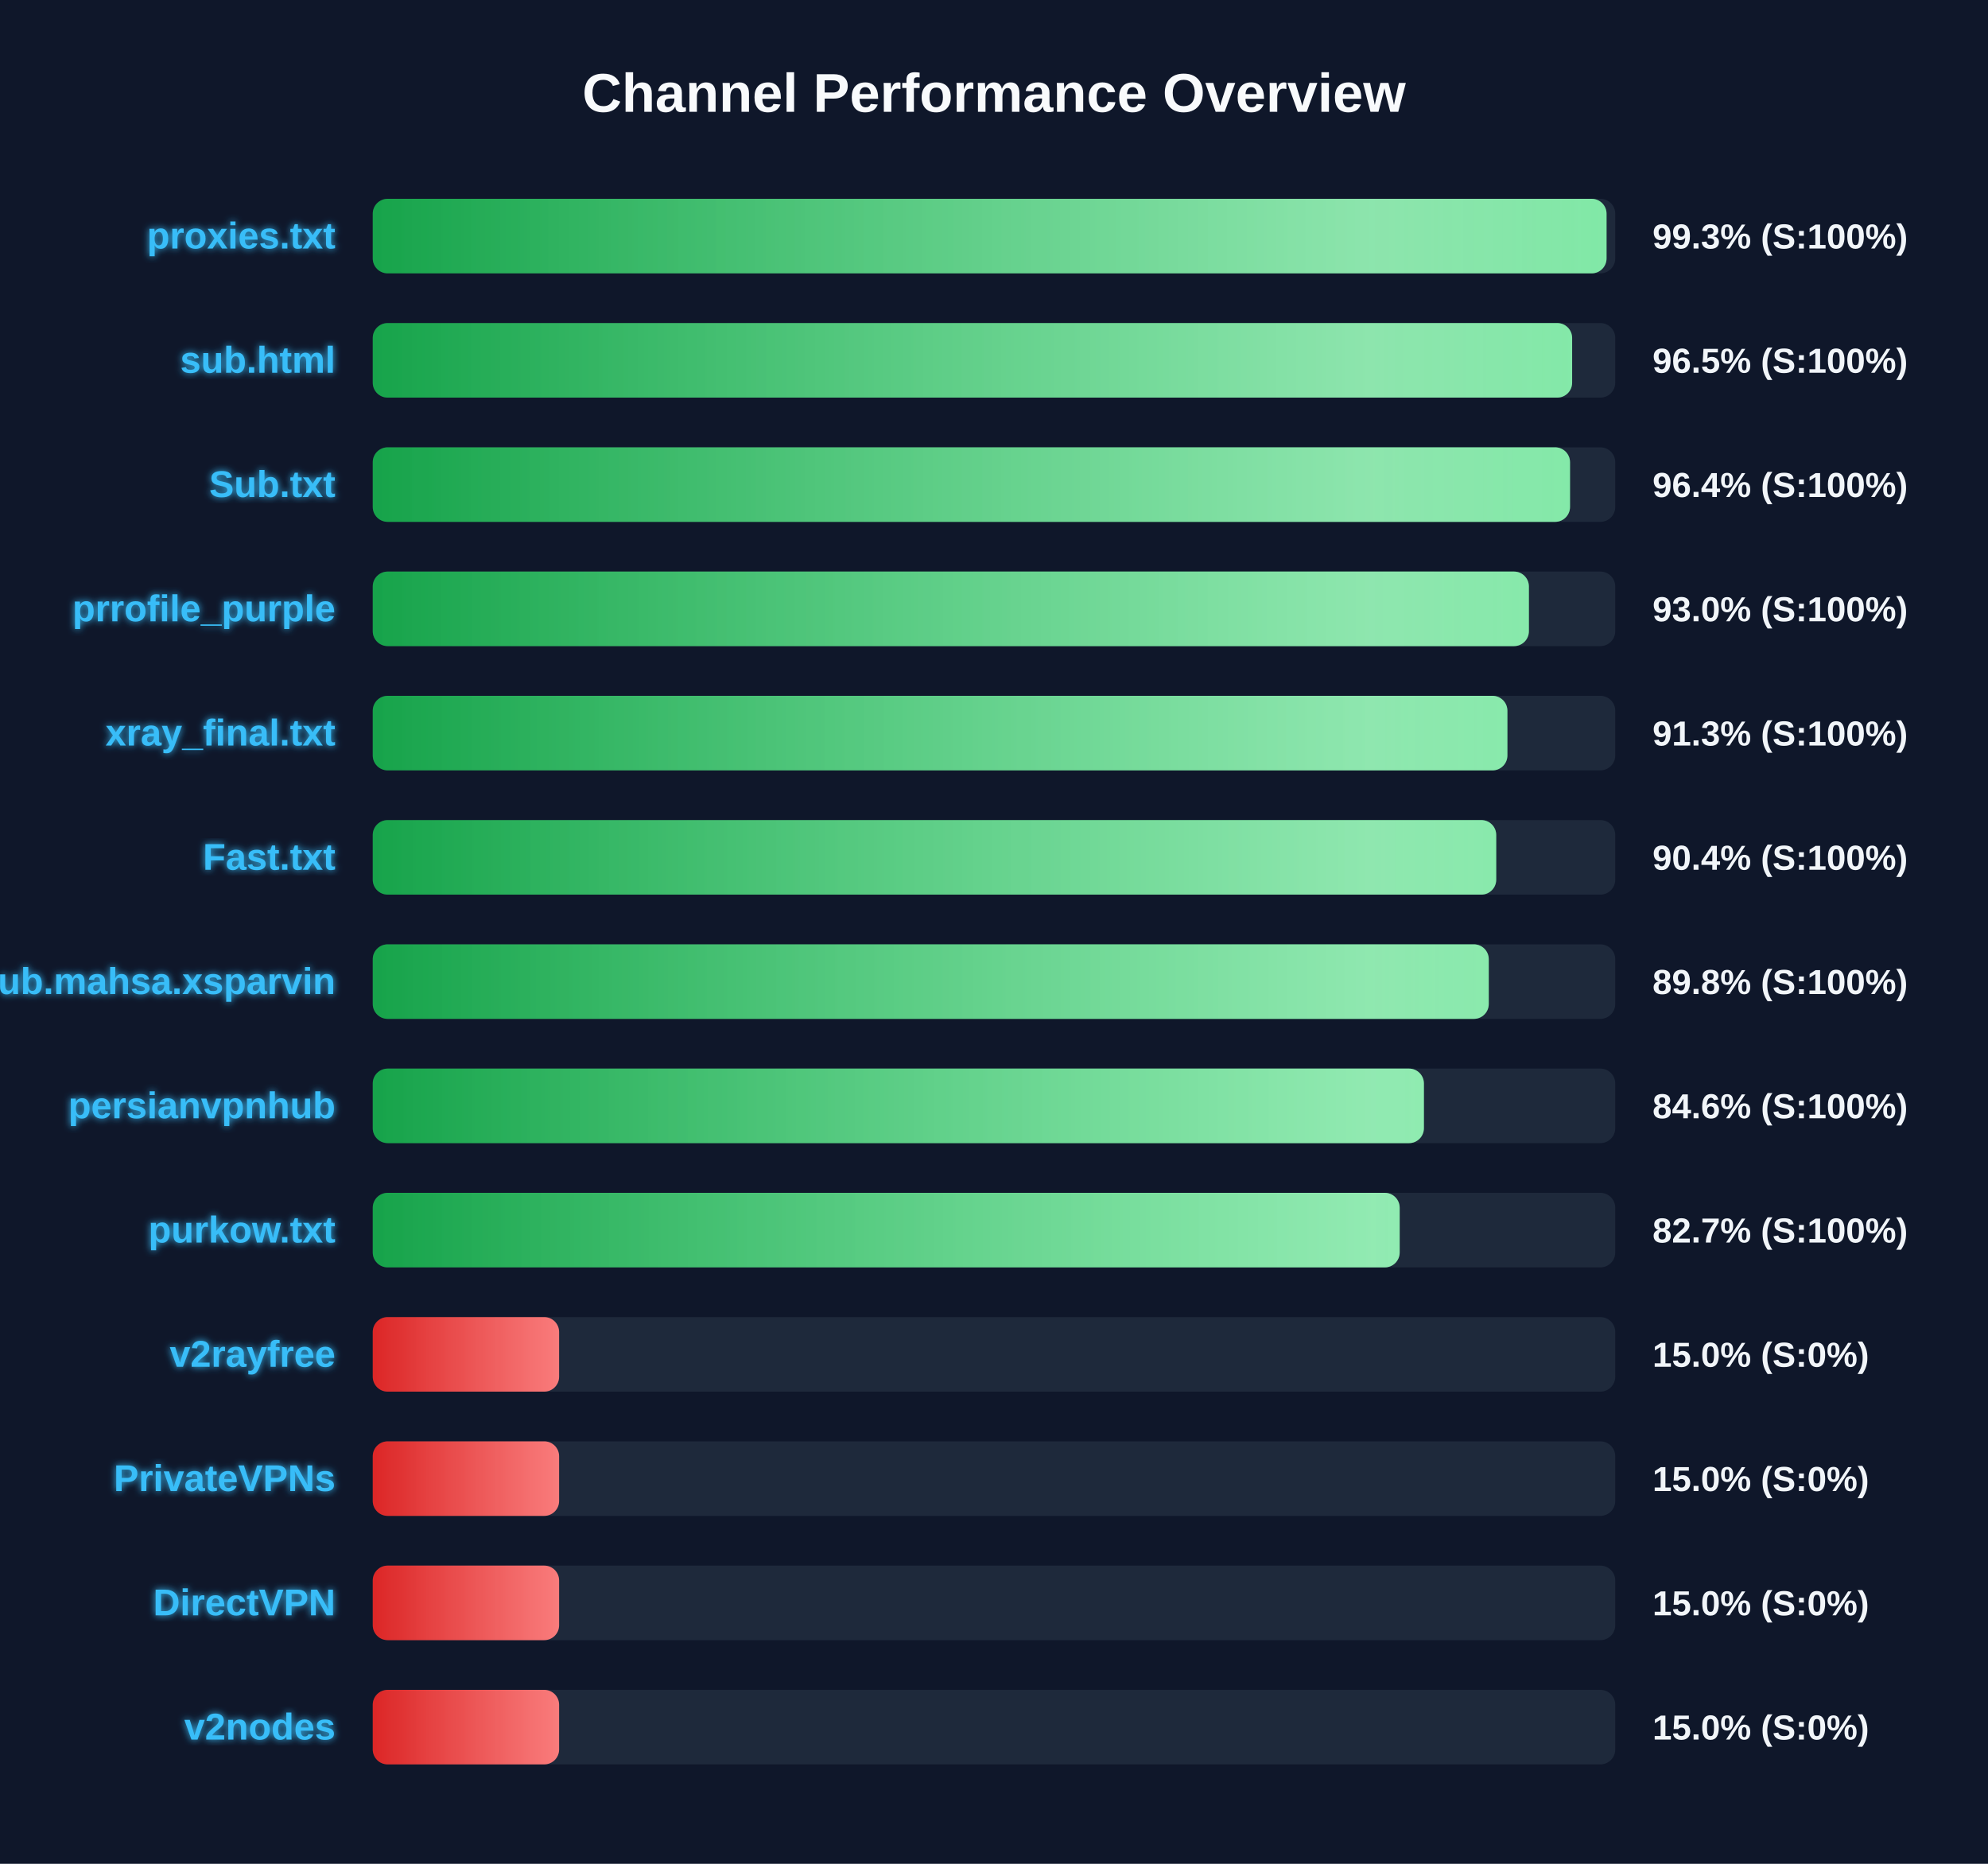
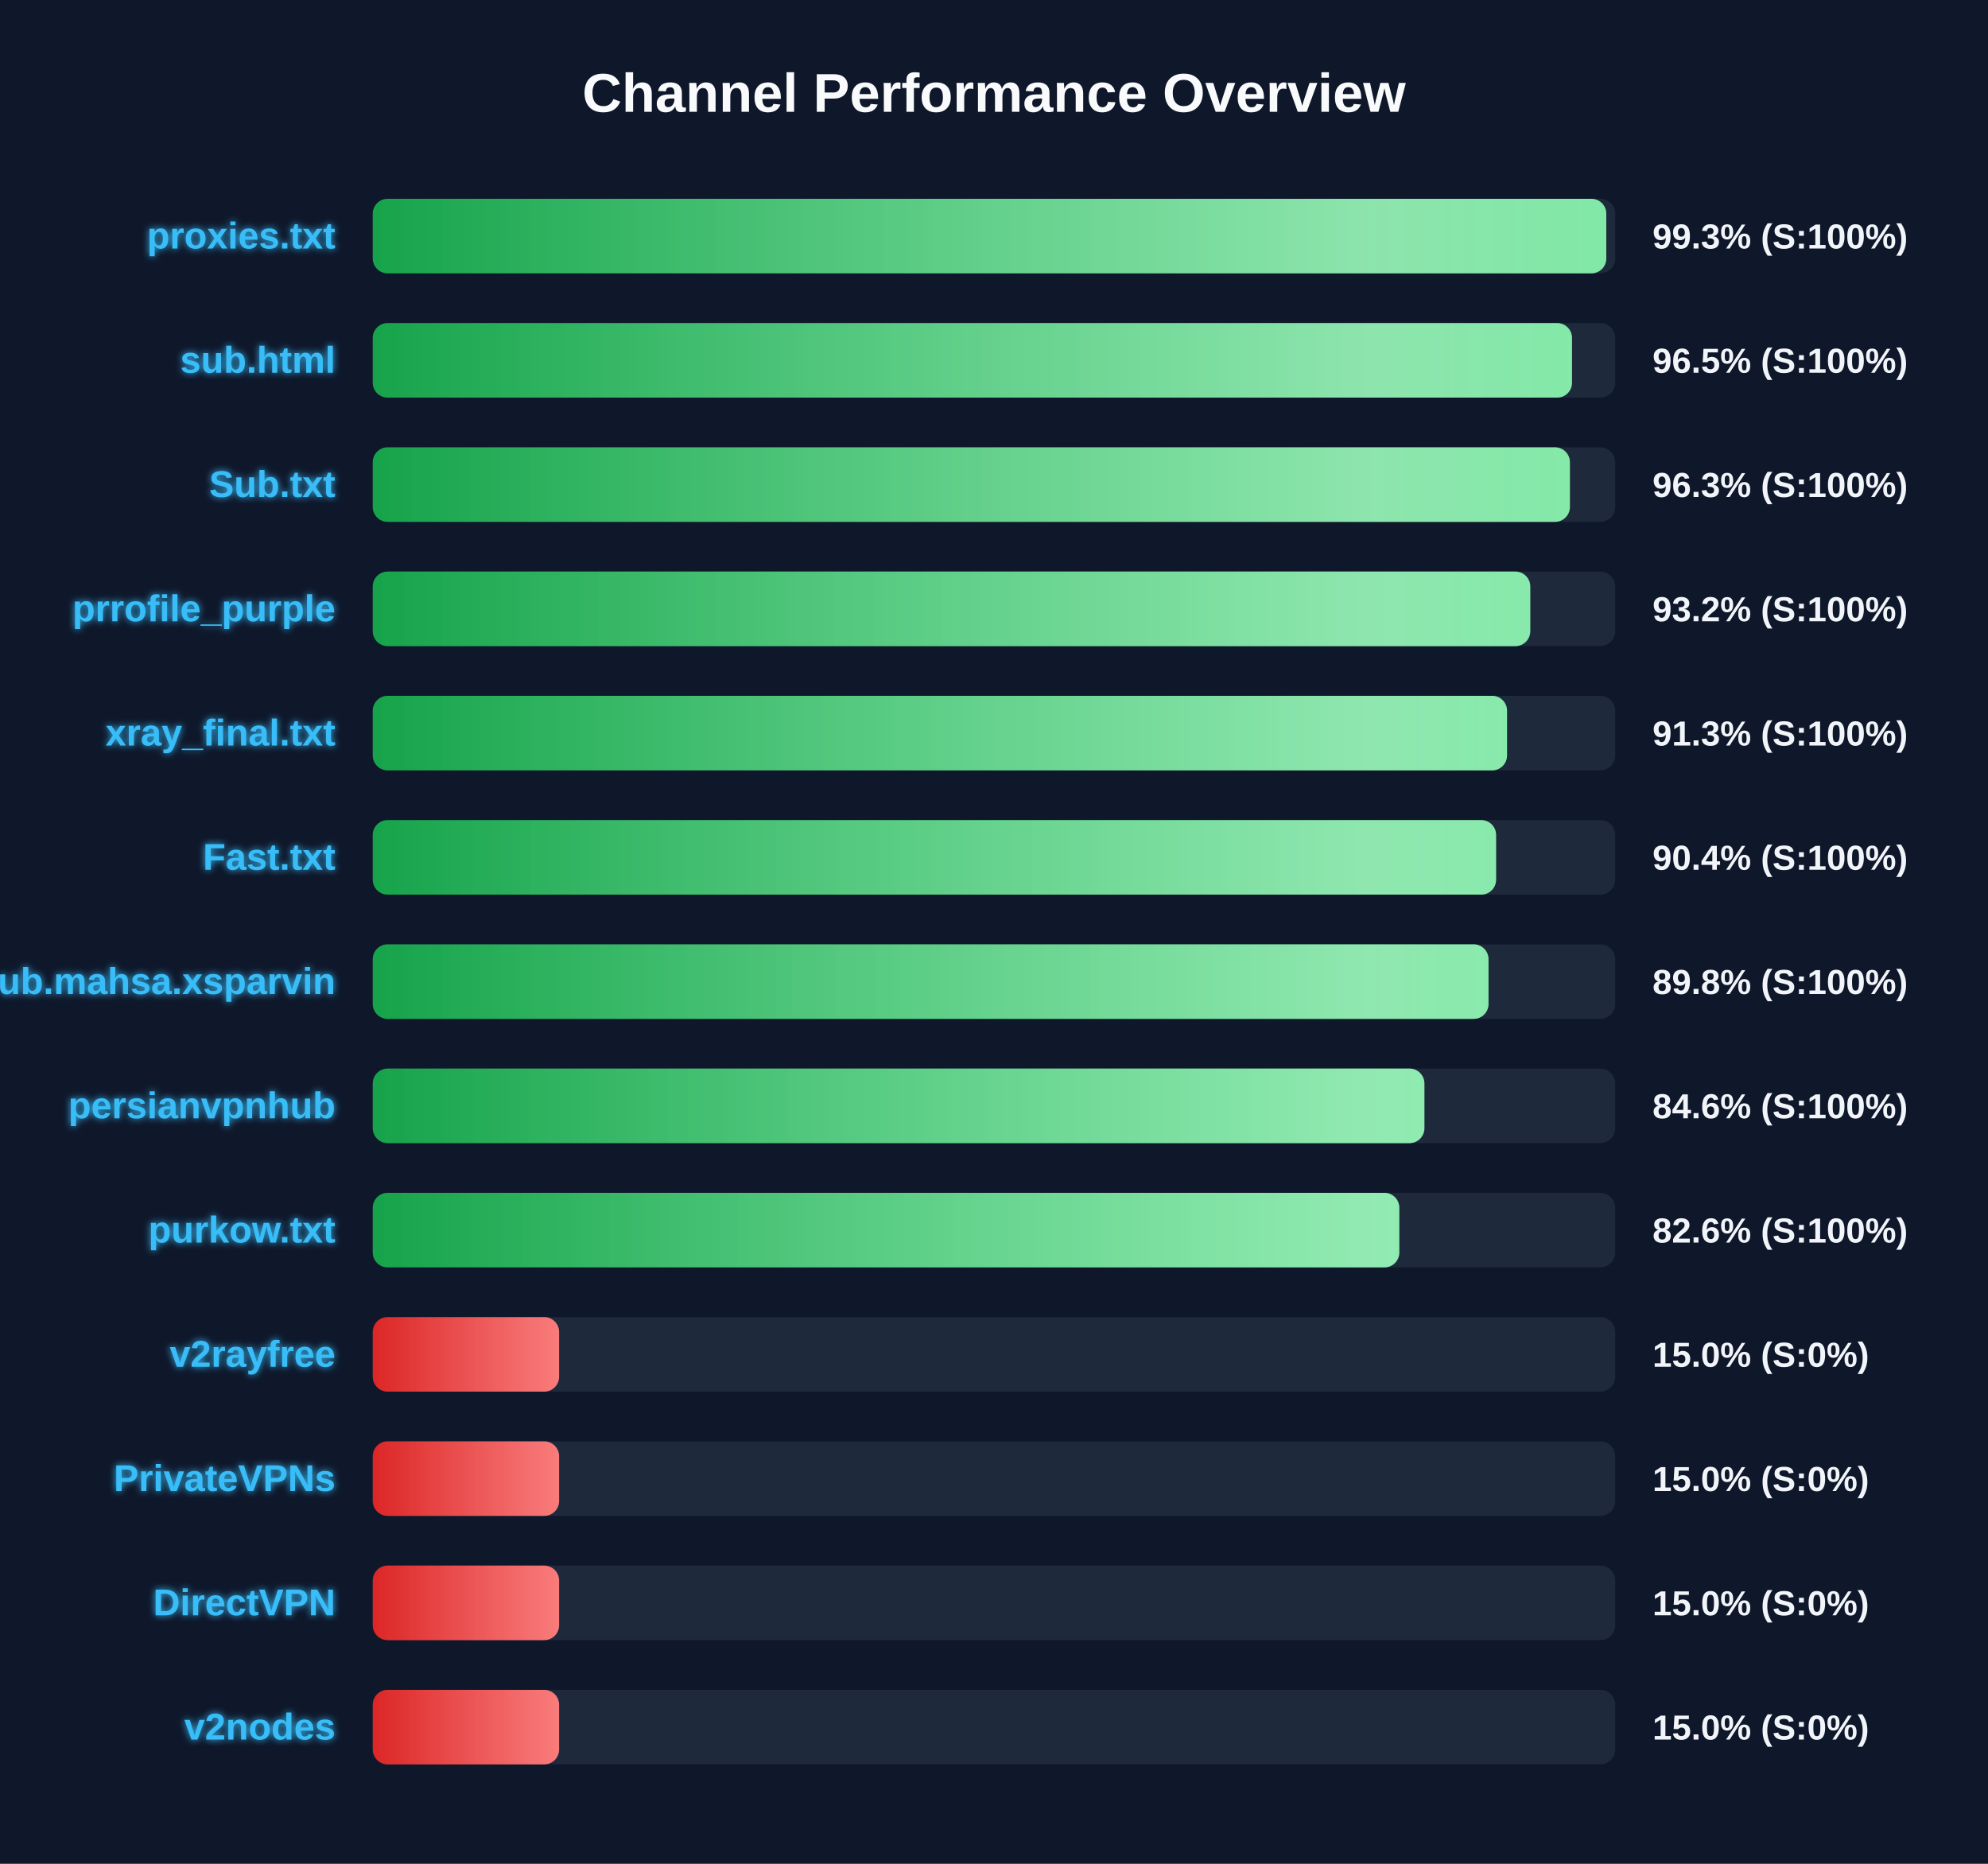
<svg xmlns="http://www.w3.org/2000/svg" width="800" height="750" version="1.1">
  <defs>
    <linearGradient id="grad-green" x1="0%" y1="0%" x2="100%" y2="0%">
      <stop offset="0%" stop-color="#16a34a" />
      <stop offset="100%" stop-color="#4ade80" />
    </linearGradient>
    <linearGradient id="grad-yellow" x1="0%" y1="0%" x2="100%" y2="0%">
      <stop offset="0%" stop-color="#ca8a04" />
      <stop offset="100%" stop-color="#fde047" />
    </linearGradient>
    <linearGradient id="grad-red" x1="0%" y1="0%" x2="100%" y2="0%">
      <stop offset="0%" stop-color="#dc2626" />
      <stop offset="100%" stop-color="#f87171" />
    </linearGradient>
    <linearGradient id="shimmer" x1="0%" y1="0%" x2="100%" y2="0%">
      <stop offset="0%" stop-color="rgba(255,255,255,0)" />
      <stop offset="50%" stop-color="rgba(255,255,255,0.4)" />
      <stop offset="100%" stop-color="rgba(255,255,255,0)" />
    </linearGradient>
    <filter id="glow" x="-20%" y="-20%" width="140%" height="140%">
      <feGaussianBlur stdDeviation="1.5" result="blur" />
      <feComposite in="SourceGraphic" in2="blur" operator="over" />
    </filter>
  </defs>
  <style>
        .bg-rect { fill: #0f172a; }
        .title { font: bold 22px 'Segoe UI', Arial, sans-serif; fill: #f8fafc; }
        .row { font: bold 15px 'Segoe UI', Arial, sans-serif; fill: #38bdf8; filter: url(#glow); }
        .score { font: bold 14px 'Segoe UI', Arial, sans-serif; fill: #f1f5f9; }
        @keyframes shimmer-anim {
            0% { transform: translateX(-100%); }
            100% { transform: translateX(200%); }
        }
        .shimmer-rect {
            animation: shimmer-anim 2.5s infinite linear;
        }
    </style>
  <rect width="100%" height="100%" class="bg-rect" />
  <text x="400" y="45" text-anchor="middle" class="title">Channel Performance Overview</text>
  <rect x="150" y="80" width="500" height="30" fill="#1e293b" rx="6" />
  <clipPath id="clip-0">
-     <rect x="150" y="80" width="496.5" height="30" rx="6" />
+     <rect x="150" y="80" width="496.4" height="30" rx="6" />
  </clipPath>
-   <rect x="150" y="80" width="496.5" height="30" fill="url(#grad-green)" rx="6" />
+   <rect x="150" y="80" width="496.4" height="30" fill="url(#grad-green)" rx="6" />
  <g clip-path="url(#clip-0)">
    <rect x="150" y="80" width="100%" height="30" fill="url(#shimmer)" class="shimmer-rect" />
  </g>
  <text x="135" y="100" text-anchor="end" class="row">proxies.txt</text>
  <text x="665" y="100" text-anchor="start" class="score">99.3% (S:100%)</text>
  <rect x="150" y="130" width="500" height="30" fill="#1e293b" rx="6" />
  <clipPath id="clip-1">
-     <rect x="150" y="130" width="482.65" height="30" rx="6" />
+     <rect x="150" y="130" width="482.6" height="30" rx="6" />
  </clipPath>
-   <rect x="150" y="130" width="482.65" height="30" fill="url(#grad-green)" rx="6" />
+   <rect x="150" y="130" width="482.6" height="30" fill="url(#grad-green)" rx="6" />
  <g clip-path="url(#clip-1)">
    <rect x="150" y="130" width="100%" height="30" fill="url(#shimmer)" class="shimmer-rect" />
  </g>
  <text x="135" y="150" text-anchor="end" class="row">sub.html</text>
  <text x="665" y="150" text-anchor="start" class="score">96.5% (S:100%)</text>
  <rect x="150" y="180" width="500" height="30" fill="#1e293b" rx="6" />
  <clipPath id="clip-2">
-     <rect x="150" y="180" width="481.8" height="30" rx="6" />
+     <rect x="150" y="180" width="481.75" height="30" rx="6" />
  </clipPath>
-   <rect x="150" y="180" width="481.8" height="30" fill="url(#grad-green)" rx="6" />
+   <rect x="150" y="180" width="481.75" height="30" fill="url(#grad-green)" rx="6" />
  <g clip-path="url(#clip-2)">
    <rect x="150" y="180" width="100%" height="30" fill="url(#shimmer)" class="shimmer-rect" />
  </g>
  <text x="135" y="200" text-anchor="end" class="row">Sub.txt</text>
-   <text x="665" y="200" text-anchor="start" class="score">96.4% (S:100%)</text>
+   <text x="665" y="200" text-anchor="start" class="score">96.3% (S:100%)</text>
  <rect x="150" y="230" width="500" height="30" fill="#1e293b" rx="6" />
  <clipPath id="clip-3">
-     <rect x="150" y="230" width="465.25" height="30" rx="6" />
+     <rect x="150" y="230" width="465.8" height="30" rx="6" />
  </clipPath>
-   <rect x="150" y="230" width="465.25" height="30" fill="url(#grad-green)" rx="6" />
+   <rect x="150" y="230" width="465.8" height="30" fill="url(#grad-green)" rx="6" />
  <g clip-path="url(#clip-3)">
    <rect x="150" y="230" width="100%" height="30" fill="url(#shimmer)" class="shimmer-rect" />
  </g>
  <text x="135" y="250" text-anchor="end" class="row">prrofile_purple</text>
-   <text x="665" y="250" text-anchor="start" class="score">93.0% (S:100%)</text>
+   <text x="665" y="250" text-anchor="start" class="score">93.2% (S:100%)</text>
  <rect x="150" y="280" width="500" height="30" fill="#1e293b" rx="6" />
  <clipPath id="clip-4">
-     <rect x="150" y="280" width="456.6" height="30" rx="6" />
+     <rect x="150" y="280" width="456.45" height="30" rx="6" />
  </clipPath>
-   <rect x="150" y="280" width="456.6" height="30" fill="url(#grad-green)" rx="6" />
+   <rect x="150" y="280" width="456.45" height="30" fill="url(#grad-green)" rx="6" />
  <g clip-path="url(#clip-4)">
    <rect x="150" y="280" width="100%" height="30" fill="url(#shimmer)" class="shimmer-rect" />
  </g>
  <text x="135" y="300" text-anchor="end" class="row">xray_final.txt</text>
  <text x="665" y="300" text-anchor="start" class="score">91.3% (S:100%)</text>
  <rect x="150" y="330" width="500" height="30" fill="#1e293b" rx="6" />
  <clipPath id="clip-5">
-     <rect x="150" y="330" width="452.1" height="30" rx="6" />
+     <rect x="150" y="330" width="452.05" height="30" rx="6" />
  </clipPath>
-   <rect x="150" y="330" width="452.1" height="30" fill="url(#grad-green)" rx="6" />
+   <rect x="150" y="330" width="452.05" height="30" fill="url(#grad-green)" rx="6" />
  <g clip-path="url(#clip-5)">
    <rect x="150" y="330" width="100%" height="30" fill="url(#shimmer)" class="shimmer-rect" />
  </g>
  <text x="135" y="350" text-anchor="end" class="row">Fast.txt</text>
  <text x="665" y="350" text-anchor="start" class="score">90.4% (S:100%)</text>
  <rect x="150" y="380" width="500" height="30" fill="#1e293b" rx="6" />
  <clipPath id="clip-6">
-     <rect x="150" y="380" width="449.1" height="30" rx="6" />
+     <rect x="150" y="380" width="449.0" height="30" rx="6" />
  </clipPath>
-   <rect x="150" y="380" width="449.1" height="30" fill="url(#grad-green)" rx="6" />
+   <rect x="150" y="380" width="449.0" height="30" fill="url(#grad-green)" rx="6" />
  <g clip-path="url(#clip-6)">
    <rect x="150" y="380" width="100%" height="30" fill="url(#shimmer)" class="shimmer-rect" />
  </g>
  <text x="135" y="400" text-anchor="end" class="row">Sub.mahsa.xsparvin</text>
  <text x="665" y="400" text-anchor="start" class="score">89.8% (S:100%)</text>
  <rect x="150" y="430" width="500" height="30" fill="#1e293b" rx="6" />
  <clipPath id="clip-7">
-     <rect x="150" y="430" width="423.0" height="30" rx="6" />
+     <rect x="150" y="430" width="423.2" height="30" rx="6" />
  </clipPath>
-   <rect x="150" y="430" width="423.0" height="30" fill="url(#grad-green)" rx="6" />
+   <rect x="150" y="430" width="423.2" height="30" fill="url(#grad-green)" rx="6" />
  <g clip-path="url(#clip-7)">
    <rect x="150" y="430" width="100%" height="30" fill="url(#shimmer)" class="shimmer-rect" />
  </g>
  <text x="135" y="450" text-anchor="end" class="row">persianvpnhub</text>
  <text x="665" y="450" text-anchor="start" class="score">84.6% (S:100%)</text>
  <rect x="150" y="480" width="500" height="30" fill="#1e293b" rx="6" />
  <clipPath id="clip-8">
-     <rect x="150" y="480" width="413.25" height="30" rx="6" />
+     <rect x="150" y="480" width="413.1" height="30" rx="6" />
  </clipPath>
-   <rect x="150" y="480" width="413.25" height="30" fill="url(#grad-green)" rx="6" />
+   <rect x="150" y="480" width="413.1" height="30" fill="url(#grad-green)" rx="6" />
  <g clip-path="url(#clip-8)">
    <rect x="150" y="480" width="100%" height="30" fill="url(#shimmer)" class="shimmer-rect" />
  </g>
  <text x="135" y="500" text-anchor="end" class="row">purkow.txt</text>
-   <text x="665" y="500" text-anchor="start" class="score">82.7% (S:100%)</text>
+   <text x="665" y="500" text-anchor="start" class="score">82.6% (S:100%)</text>
  <rect x="150" y="530" width="500" height="30" fill="#1e293b" rx="6" />
  <clipPath id="clip-9">
    <rect x="150" y="530" width="75.0" height="30" rx="6" />
  </clipPath>
  <rect x="150" y="530" width="75.0" height="30" fill="url(#grad-red)" rx="6" />
  <g clip-path="url(#clip-9)">
    <rect x="150" y="530" width="100%" height="30" fill="url(#shimmer)" class="shimmer-rect" />
  </g>
  <text x="135" y="550" text-anchor="end" class="row">v2rayfree</text>
  <text x="665" y="550" text-anchor="start" class="score">15.0% (S:0%)</text>
  <rect x="150" y="580" width="500" height="30" fill="#1e293b" rx="6" />
  <clipPath id="clip-10">
    <rect x="150" y="580" width="75.0" height="30" rx="6" />
  </clipPath>
  <rect x="150" y="580" width="75.0" height="30" fill="url(#grad-red)" rx="6" />
  <g clip-path="url(#clip-10)">
    <rect x="150" y="580" width="100%" height="30" fill="url(#shimmer)" class="shimmer-rect" />
  </g>
  <text x="135" y="600" text-anchor="end" class="row">PrivateVPNs</text>
  <text x="665" y="600" text-anchor="start" class="score">15.0% (S:0%)</text>
  <rect x="150" y="630" width="500" height="30" fill="#1e293b" rx="6" />
  <clipPath id="clip-11">
    <rect x="150" y="630" width="75.0" height="30" rx="6" />
  </clipPath>
  <rect x="150" y="630" width="75.0" height="30" fill="url(#grad-red)" rx="6" />
  <g clip-path="url(#clip-11)">
    <rect x="150" y="630" width="100%" height="30" fill="url(#shimmer)" class="shimmer-rect" />
  </g>
  <text x="135" y="650" text-anchor="end" class="row">DirectVPN</text>
  <text x="665" y="650" text-anchor="start" class="score">15.0% (S:0%)</text>
  <rect x="150" y="680" width="500" height="30" fill="#1e293b" rx="6" />
  <clipPath id="clip-12">
    <rect x="150" y="680" width="75.0" height="30" rx="6" />
  </clipPath>
  <rect x="150" y="680" width="75.0" height="30" fill="url(#grad-red)" rx="6" />
  <g clip-path="url(#clip-12)">
    <rect x="150" y="680" width="100%" height="30" fill="url(#shimmer)" class="shimmer-rect" />
  </g>
  <text x="135" y="700" text-anchor="end" class="row">v2nodes</text>
  <text x="665" y="700" text-anchor="start" class="score">15.0% (S:0%)</text>
</svg>
